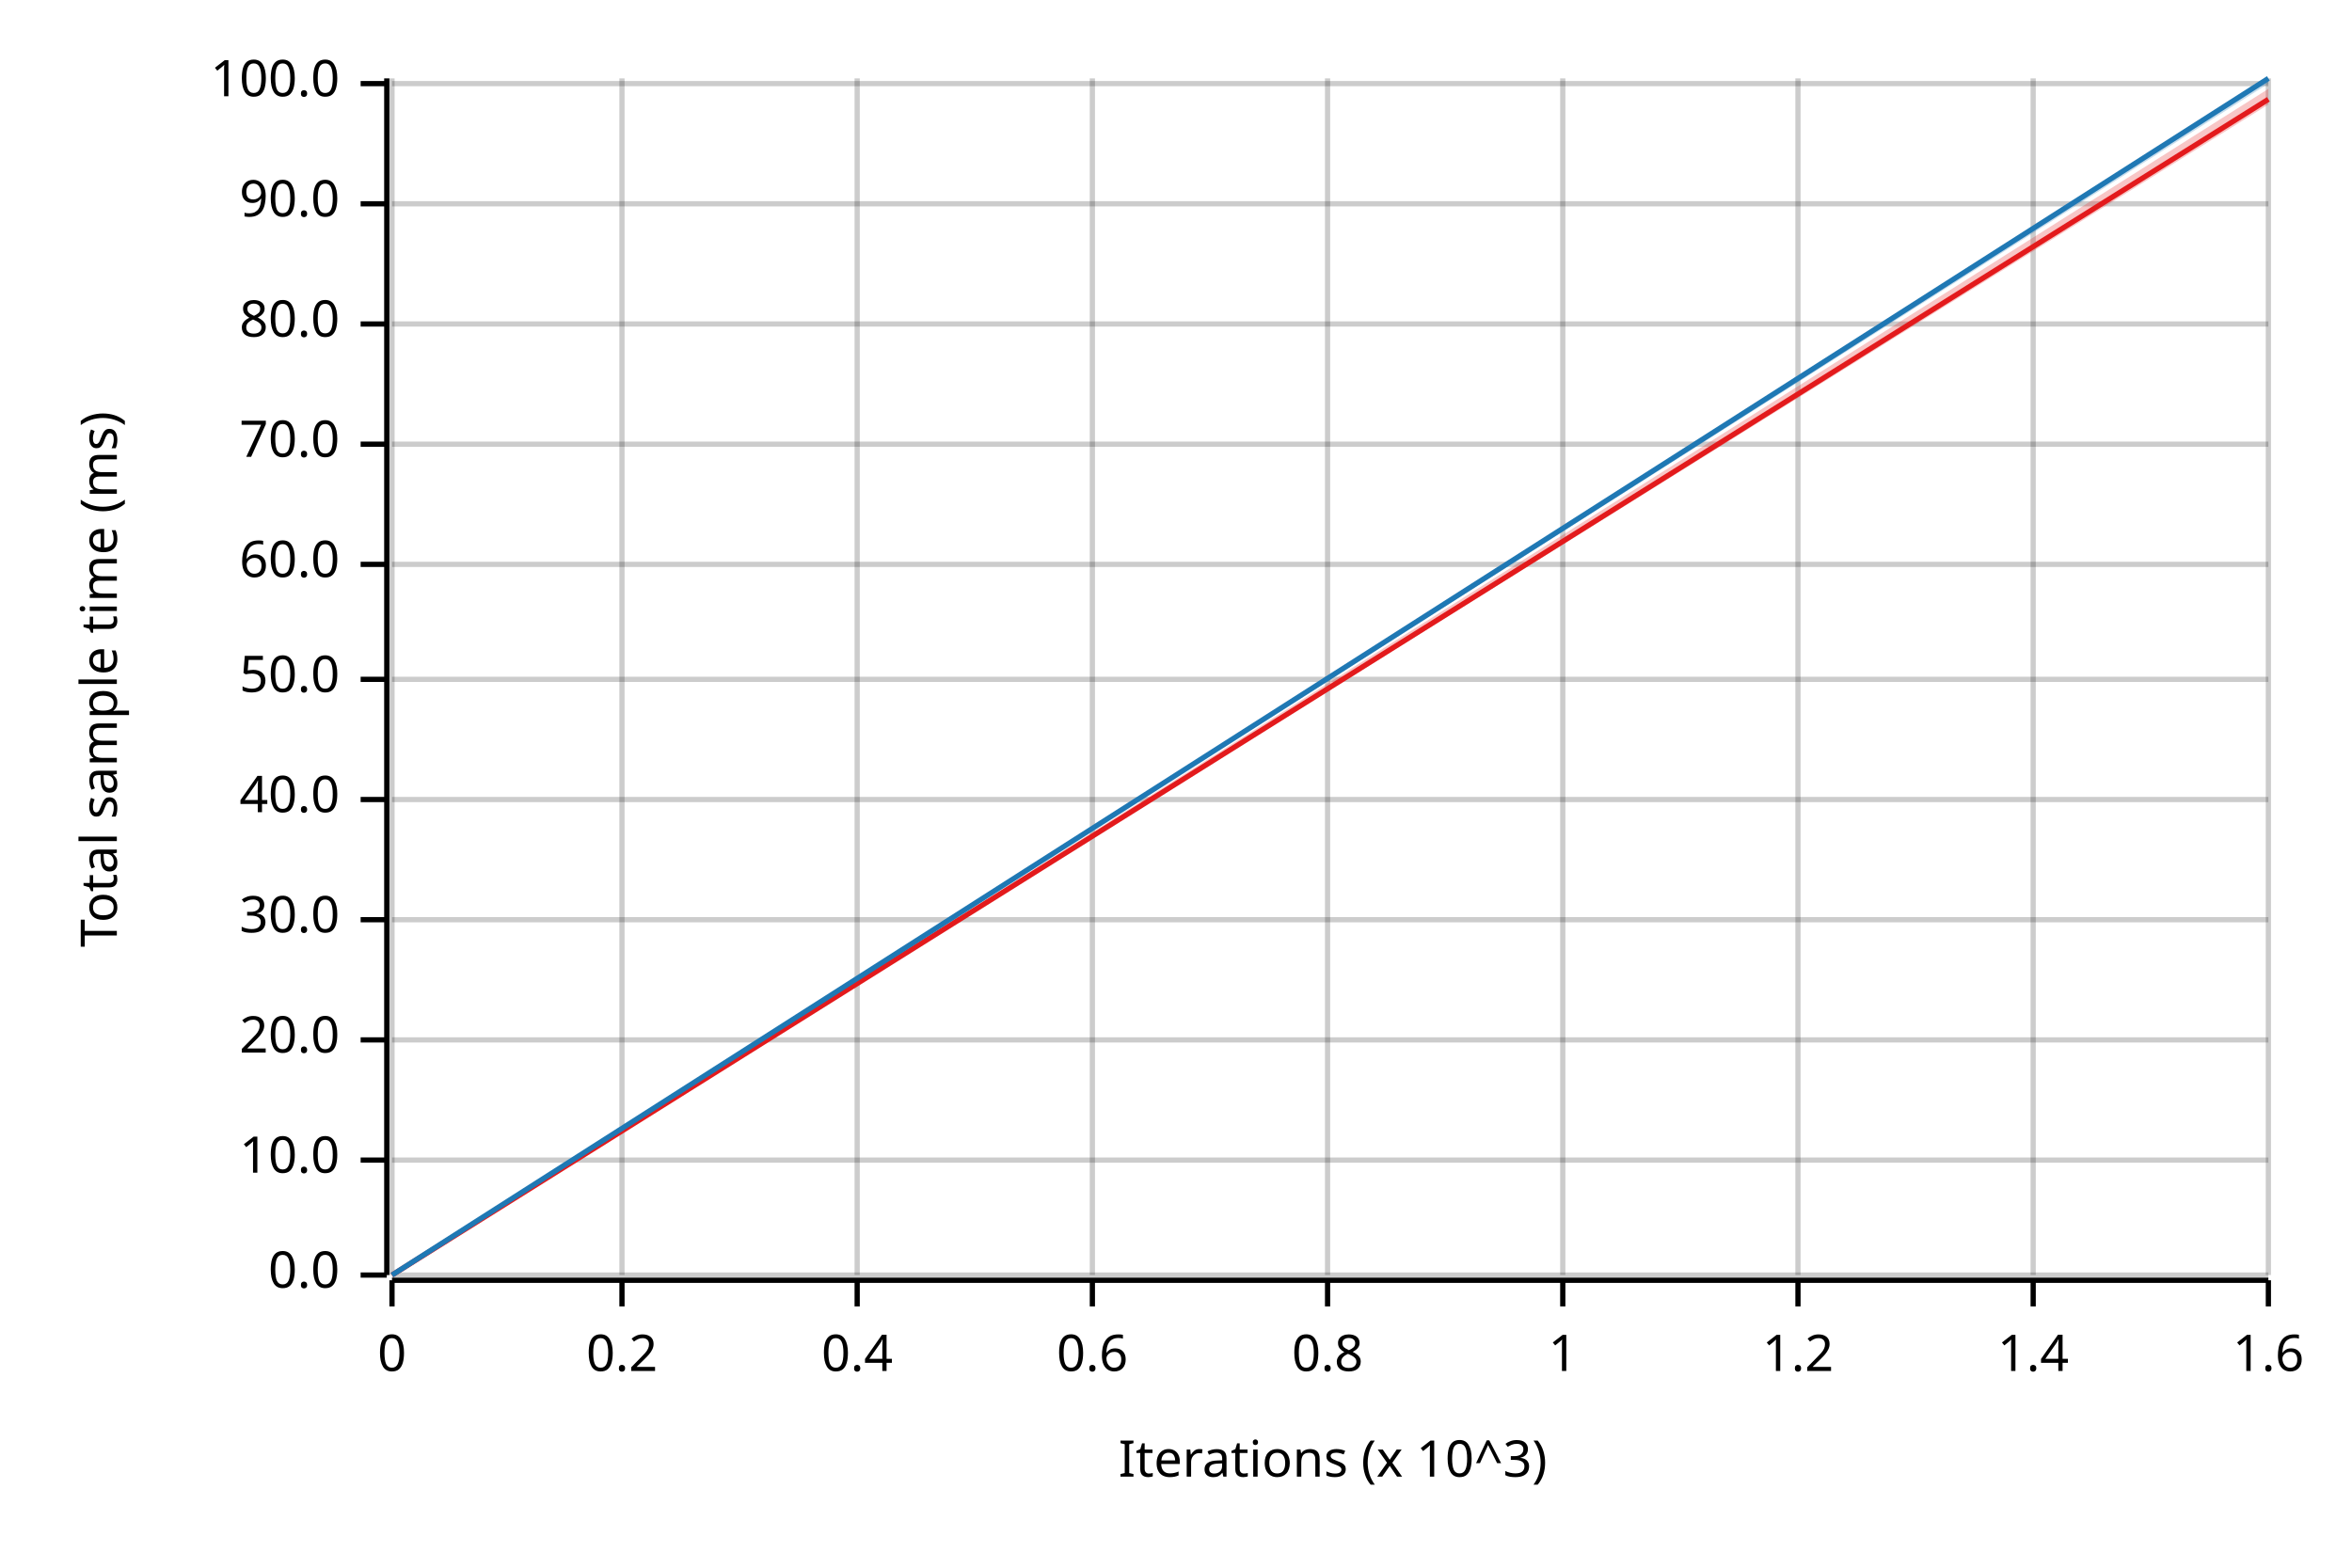
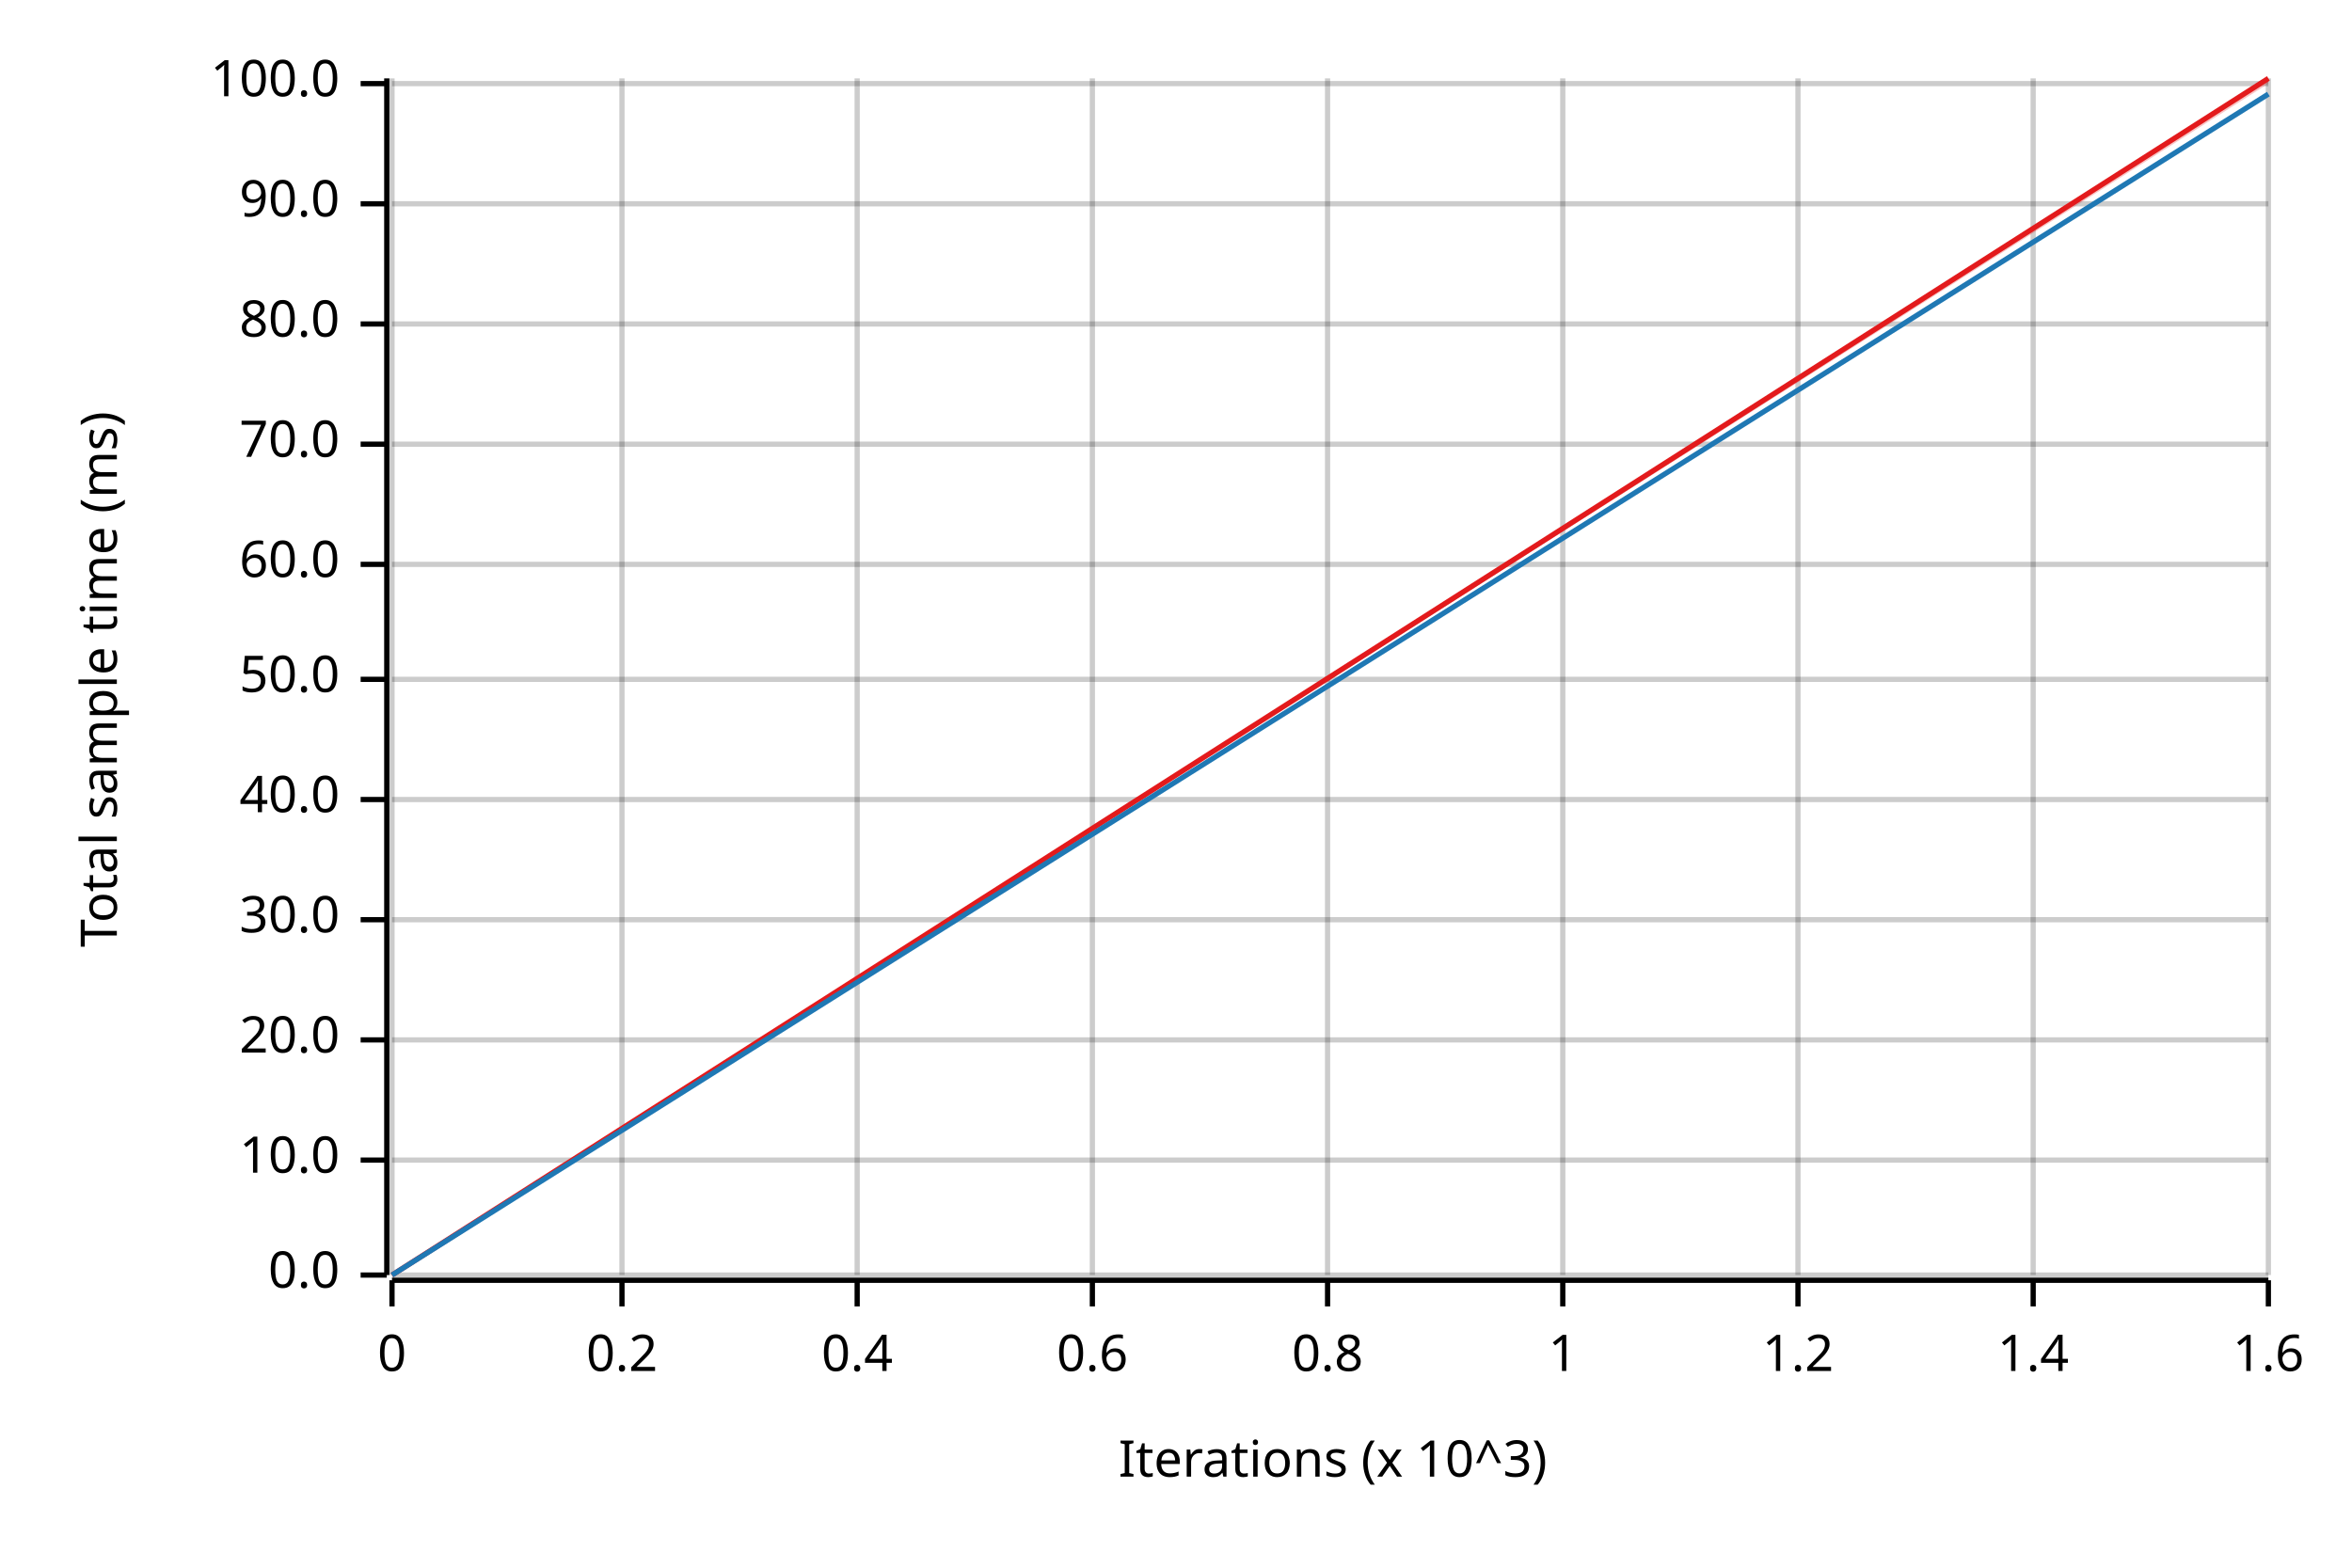
<svg xmlns="http://www.w3.org/2000/svg" width="450" height="300" viewBox="0 0 450 300">
  <text x="15" y="130" dy="0.76em" text-anchor="middle" font-family="sans-serif" font-size="9.677" opacity="1" fill="#000000" transform="rotate(270, 15, 130)">
Total sample time (ms)
</text>
  <text x="255" y="285" dy="-0.5ex" text-anchor="middle" font-family="sans-serif" font-size="9.677" opacity="1" fill="#000000">
Iterations (x 10^3)
</text>
  <line opacity="0.2" stroke="#000000" stroke-width="1" x1="75" y1="244" x2="75" y2="15" />
  <line opacity="0.2" stroke="#000000" stroke-width="1" x1="119" y1="244" x2="119" y2="15" />
  <line opacity="0.2" stroke="#000000" stroke-width="1" x1="164" y1="244" x2="164" y2="15" />
  <line opacity="0.2" stroke="#000000" stroke-width="1" x1="209" y1="244" x2="209" y2="15" />
  <line opacity="0.2" stroke="#000000" stroke-width="1" x1="254" y1="244" x2="254" y2="15" />
  <line opacity="0.2" stroke="#000000" stroke-width="1" x1="299" y1="244" x2="299" y2="15" />
  <line opacity="0.2" stroke="#000000" stroke-width="1" x1="344" y1="244" x2="344" y2="15" />
  <line opacity="0.2" stroke="#000000" stroke-width="1" x1="389" y1="244" x2="389" y2="15" />
  <line opacity="0.2" stroke="#000000" stroke-width="1" x1="434" y1="244" x2="434" y2="15" />
  <line opacity="0.2" stroke="#000000" stroke-width="1" x1="75" y1="244" x2="434" y2="244" />
  <line opacity="0.2" stroke="#000000" stroke-width="1" x1="75" y1="222" x2="434" y2="222" />
  <line opacity="0.2" stroke="#000000" stroke-width="1" x1="75" y1="199" x2="434" y2="199" />
  <line opacity="0.2" stroke="#000000" stroke-width="1" x1="75" y1="176" x2="434" y2="176" />
  <line opacity="0.2" stroke="#000000" stroke-width="1" x1="75" y1="153" x2="434" y2="153" />
  <line opacity="0.2" stroke="#000000" stroke-width="1" x1="75" y1="130" x2="434" y2="130" />
  <line opacity="0.2" stroke="#000000" stroke-width="1" x1="75" y1="108" x2="434" y2="108" />
  <line opacity="0.2" stroke="#000000" stroke-width="1" x1="75" y1="85" x2="434" y2="85" />
  <line opacity="0.2" stroke="#000000" stroke-width="1" x1="75" y1="62" x2="434" y2="62" />
  <line opacity="0.2" stroke="#000000" stroke-width="1" x1="75" y1="39" x2="434" y2="39" />
  <line opacity="0.2" stroke="#000000" stroke-width="1" x1="75" y1="16" x2="434" y2="16" />
  <polyline fill="none" opacity="1" stroke="#000000" stroke-width="1" points="74,15 74,244 " />
  <text x="65" y="244" dy="0.5ex" text-anchor="end" font-family="sans-serif" font-size="9.677" opacity="1" fill="#000000">
0.0
</text>
  <polyline fill="none" opacity="1" stroke="#000000" stroke-width="1" points="69,244 74,244 " />
  <text x="65" y="222" dy="0.5ex" text-anchor="end" font-family="sans-serif" font-size="9.677" opacity="1" fill="#000000">
10.0
</text>
  <polyline fill="none" opacity="1" stroke="#000000" stroke-width="1" points="69,222 74,222 " />
  <text x="65" y="199" dy="0.5ex" text-anchor="end" font-family="sans-serif" font-size="9.677" opacity="1" fill="#000000">
20.0
</text>
  <polyline fill="none" opacity="1" stroke="#000000" stroke-width="1" points="69,199 74,199 " />
  <text x="65" y="176" dy="0.5ex" text-anchor="end" font-family="sans-serif" font-size="9.677" opacity="1" fill="#000000">
30.0
</text>
  <polyline fill="none" opacity="1" stroke="#000000" stroke-width="1" points="69,176 74,176 " />
  <text x="65" y="153" dy="0.5ex" text-anchor="end" font-family="sans-serif" font-size="9.677" opacity="1" fill="#000000">
40.0
</text>
  <polyline fill="none" opacity="1" stroke="#000000" stroke-width="1" points="69,153 74,153 " />
  <text x="65" y="130" dy="0.5ex" text-anchor="end" font-family="sans-serif" font-size="9.677" opacity="1" fill="#000000">
50.0
</text>
  <polyline fill="none" opacity="1" stroke="#000000" stroke-width="1" points="69,130 74,130 " />
  <text x="65" y="108" dy="0.5ex" text-anchor="end" font-family="sans-serif" font-size="9.677" opacity="1" fill="#000000">
60.0
</text>
  <polyline fill="none" opacity="1" stroke="#000000" stroke-width="1" points="69,108 74,108 " />
  <text x="65" y="85" dy="0.5ex" text-anchor="end" font-family="sans-serif" font-size="9.677" opacity="1" fill="#000000">
70.0
</text>
  <polyline fill="none" opacity="1" stroke="#000000" stroke-width="1" points="69,85 74,85 " />
  <text x="65" y="62" dy="0.5ex" text-anchor="end" font-family="sans-serif" font-size="9.677" opacity="1" fill="#000000">
80.0
</text>
  <polyline fill="none" opacity="1" stroke="#000000" stroke-width="1" points="69,62 74,62 " />
  <text x="65" y="39" dy="0.5ex" text-anchor="end" font-family="sans-serif" font-size="9.677" opacity="1" fill="#000000">
90.0
</text>
  <polyline fill="none" opacity="1" stroke="#000000" stroke-width="1" points="69,39 74,39 " />
  <text x="65" y="16" dy="0.5ex" text-anchor="end" font-family="sans-serif" font-size="9.677" opacity="1" fill="#000000">
100.0
</text>
  <polyline fill="none" opacity="1" stroke="#000000" stroke-width="1" points="69,16 74,16 " />
  <polyline fill="none" opacity="1" stroke="#000000" stroke-width="1" points="75,245 434,245 " />
  <text x="75" y="255" dy="0.76em" text-anchor="middle" font-family="sans-serif" font-size="9.677" opacity="1" fill="#000000">
0
</text>
  <polyline fill="none" opacity="1" stroke="#000000" stroke-width="1" points="75,245 75,250 " />
  <text x="119" y="255" dy="0.76em" text-anchor="middle" font-family="sans-serif" font-size="9.677" opacity="1" fill="#000000">
0.2
</text>
  <polyline fill="none" opacity="1" stroke="#000000" stroke-width="1" points="119,245 119,250 " />
  <text x="164" y="255" dy="0.76em" text-anchor="middle" font-family="sans-serif" font-size="9.677" opacity="1" fill="#000000">
0.4
</text>
  <polyline fill="none" opacity="1" stroke="#000000" stroke-width="1" points="164,245 164,250 " />
  <text x="209" y="255" dy="0.76em" text-anchor="middle" font-family="sans-serif" font-size="9.677" opacity="1" fill="#000000">
0.6
</text>
  <polyline fill="none" opacity="1" stroke="#000000" stroke-width="1" points="209,245 209,250 " />
  <text x="254" y="255" dy="0.76em" text-anchor="middle" font-family="sans-serif" font-size="9.677" opacity="1" fill="#000000">
0.8
</text>
  <polyline fill="none" opacity="1" stroke="#000000" stroke-width="1" points="254,245 254,250 " />
  <text x="299" y="255" dy="0.76em" text-anchor="middle" font-family="sans-serif" font-size="9.677" opacity="1" fill="#000000">
1
</text>
  <polyline fill="none" opacity="1" stroke="#000000" stroke-width="1" points="299,245 299,250 " />
  <text x="344" y="255" dy="0.76em" text-anchor="middle" font-family="sans-serif" font-size="9.677" opacity="1" fill="#000000">
1.2
</text>
  <polyline fill="none" opacity="1" stroke="#000000" stroke-width="1" points="344,245 344,250 " />
  <text x="389" y="255" dy="0.76em" text-anchor="middle" font-family="sans-serif" font-size="9.677" opacity="1" fill="#000000">
1.4
</text>
  <polyline fill="none" opacity="1" stroke="#000000" stroke-width="1" points="389,245 389,250 " />
  <text x="434" y="255" dy="0.76em" text-anchor="middle" font-family="sans-serif" font-size="9.677" opacity="1" fill="#000000">
1.6
</text>
  <polyline fill="none" opacity="1" stroke="#000000" stroke-width="1" points="434,245 434,250 " />
-   <polyline fill="none" opacity="1" stroke="#E31A1C" stroke-width="1" points="75,244 434,19 " />
-   <polygon opacity="0.25" fill="#E31A1C" points="75,244 434,20 434,17 " />
-   <polyline fill="none" opacity="1" stroke="#1F78B4" stroke-width="1" points="75,244 434,15 " />
-   <polygon opacity="0.25" fill="#1F78B4" points="75,244 434,16 434,15 " />
+   <polyline fill="none" opacity="1" stroke="#E31A1C" stroke-width="1" points="75,244 434,15 " />
+   <polygon opacity="0.25" fill="#E31A1C" points="75,244 434,16 434,15 " />
+   <polyline fill="none" opacity="1" stroke="#1F78B4" stroke-width="1" points="75,244 434,18 " />
+   <polygon opacity="0.25" fill="#1F78B4" points="75,244 434,18 434,18 " />
</svg>
